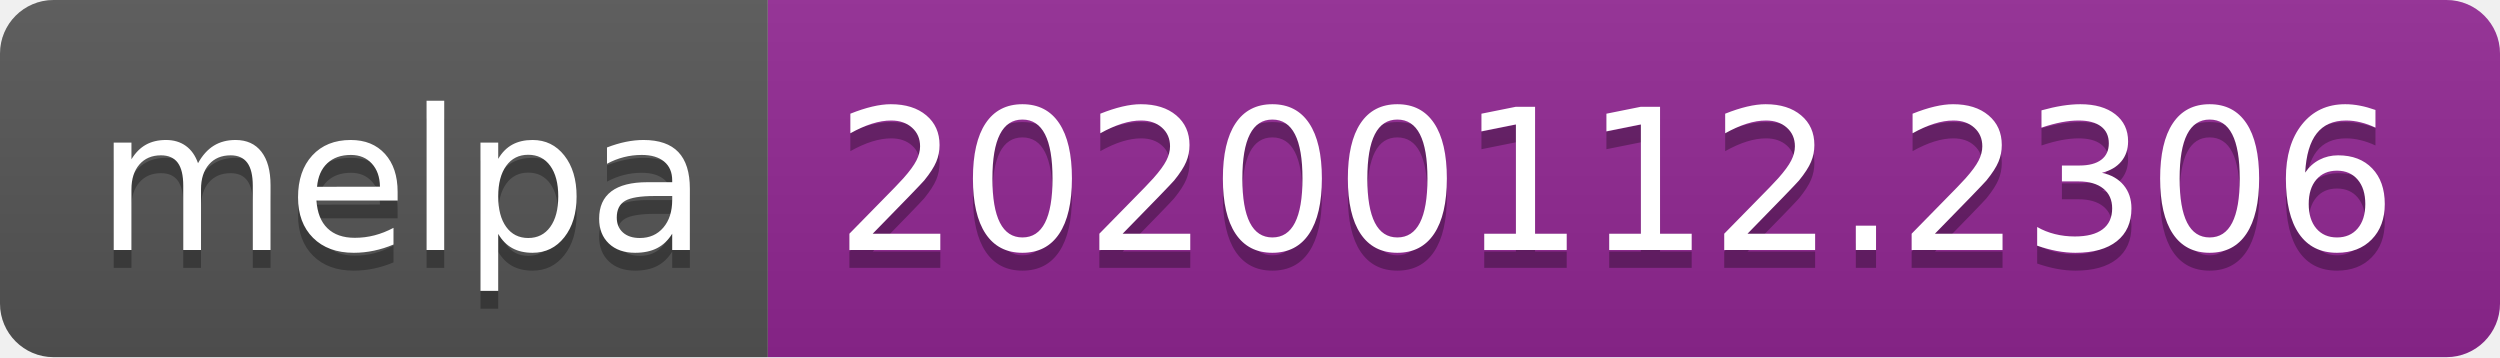
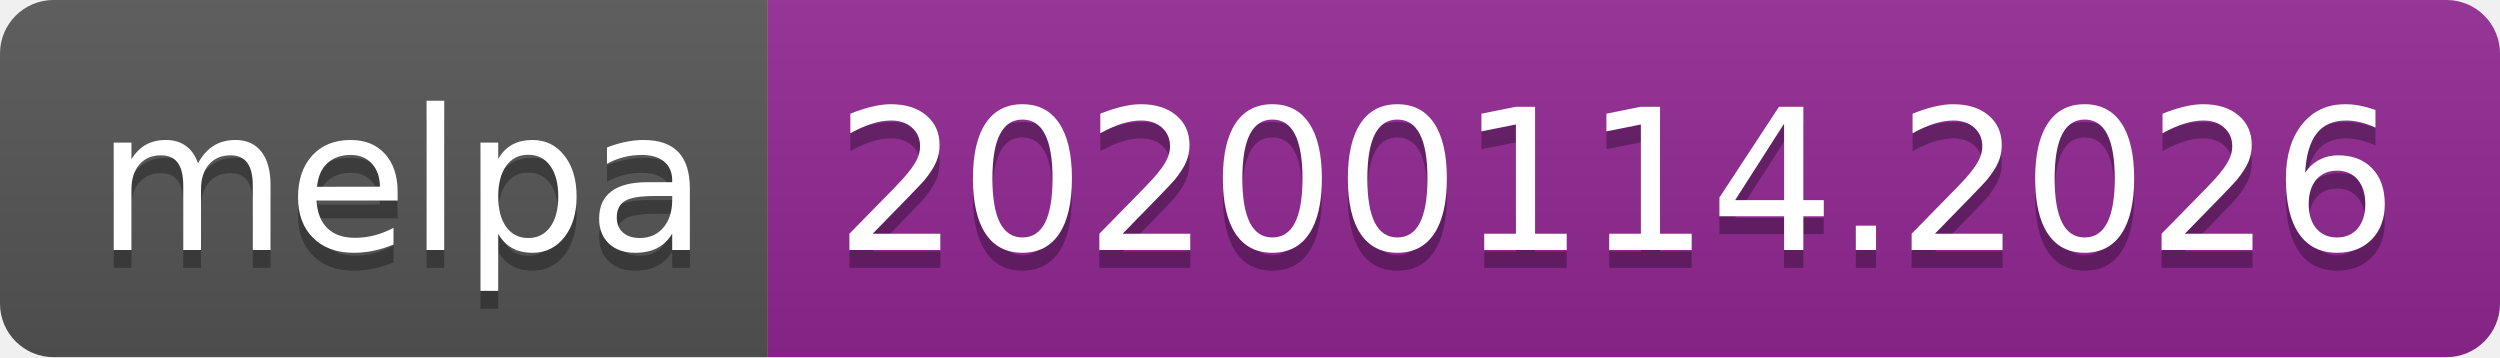
<svg xmlns="http://www.w3.org/2000/svg" width="140" height="20">
  <linearGradient id="b" x2="0" y2="100%">
    <stop offset="0" stop-color="#bbb" stop-opacity=".1" />
    <stop offset="1" stop-opacity=".1" />
  </linearGradient>
  <clipPath id="a">
    <rect width="140" height="20" rx="3" fill="#fff" />
  </clipPath>
  <g clip-path="url(#a)">
    <path fill="#555" d="M0 0h43v20H0z" />
    <path fill="#922793" d="M43 0h97v20H43z" />
    <path fill="url(#b)" d="M0 0h140v20H0z" />
  </g>
  <g fill="#fff" text-anchor="middle" font-family="DejaVu Sans,Verdana,Geneva,sans-serif" font-size="110">
    <text x="225" y="150" fill="#010101" fill-opacity=".3" transform="scale(.1)" textLength="330">melpa</text>
    <text x="225" y="140" transform="scale(.1)" textLength="330">melpa</text>
-     <text x="905" y="150" fill="#010101" fill-opacity=".3" transform="scale(.1)" textLength="870">20200112.2306</text>
-     <text x="905" y="140" transform="scale(.1)" textLength="870">20200112.2306</text>
+     <text x="905" y="150" fill="#010101" fill-opacity=".3" transform="scale(.1)" textLength="870">20200114.2026</text>
+     <text x="905" y="140" transform="scale(.1)" textLength="870">20200114.2026</text>
  </g>
</svg>
